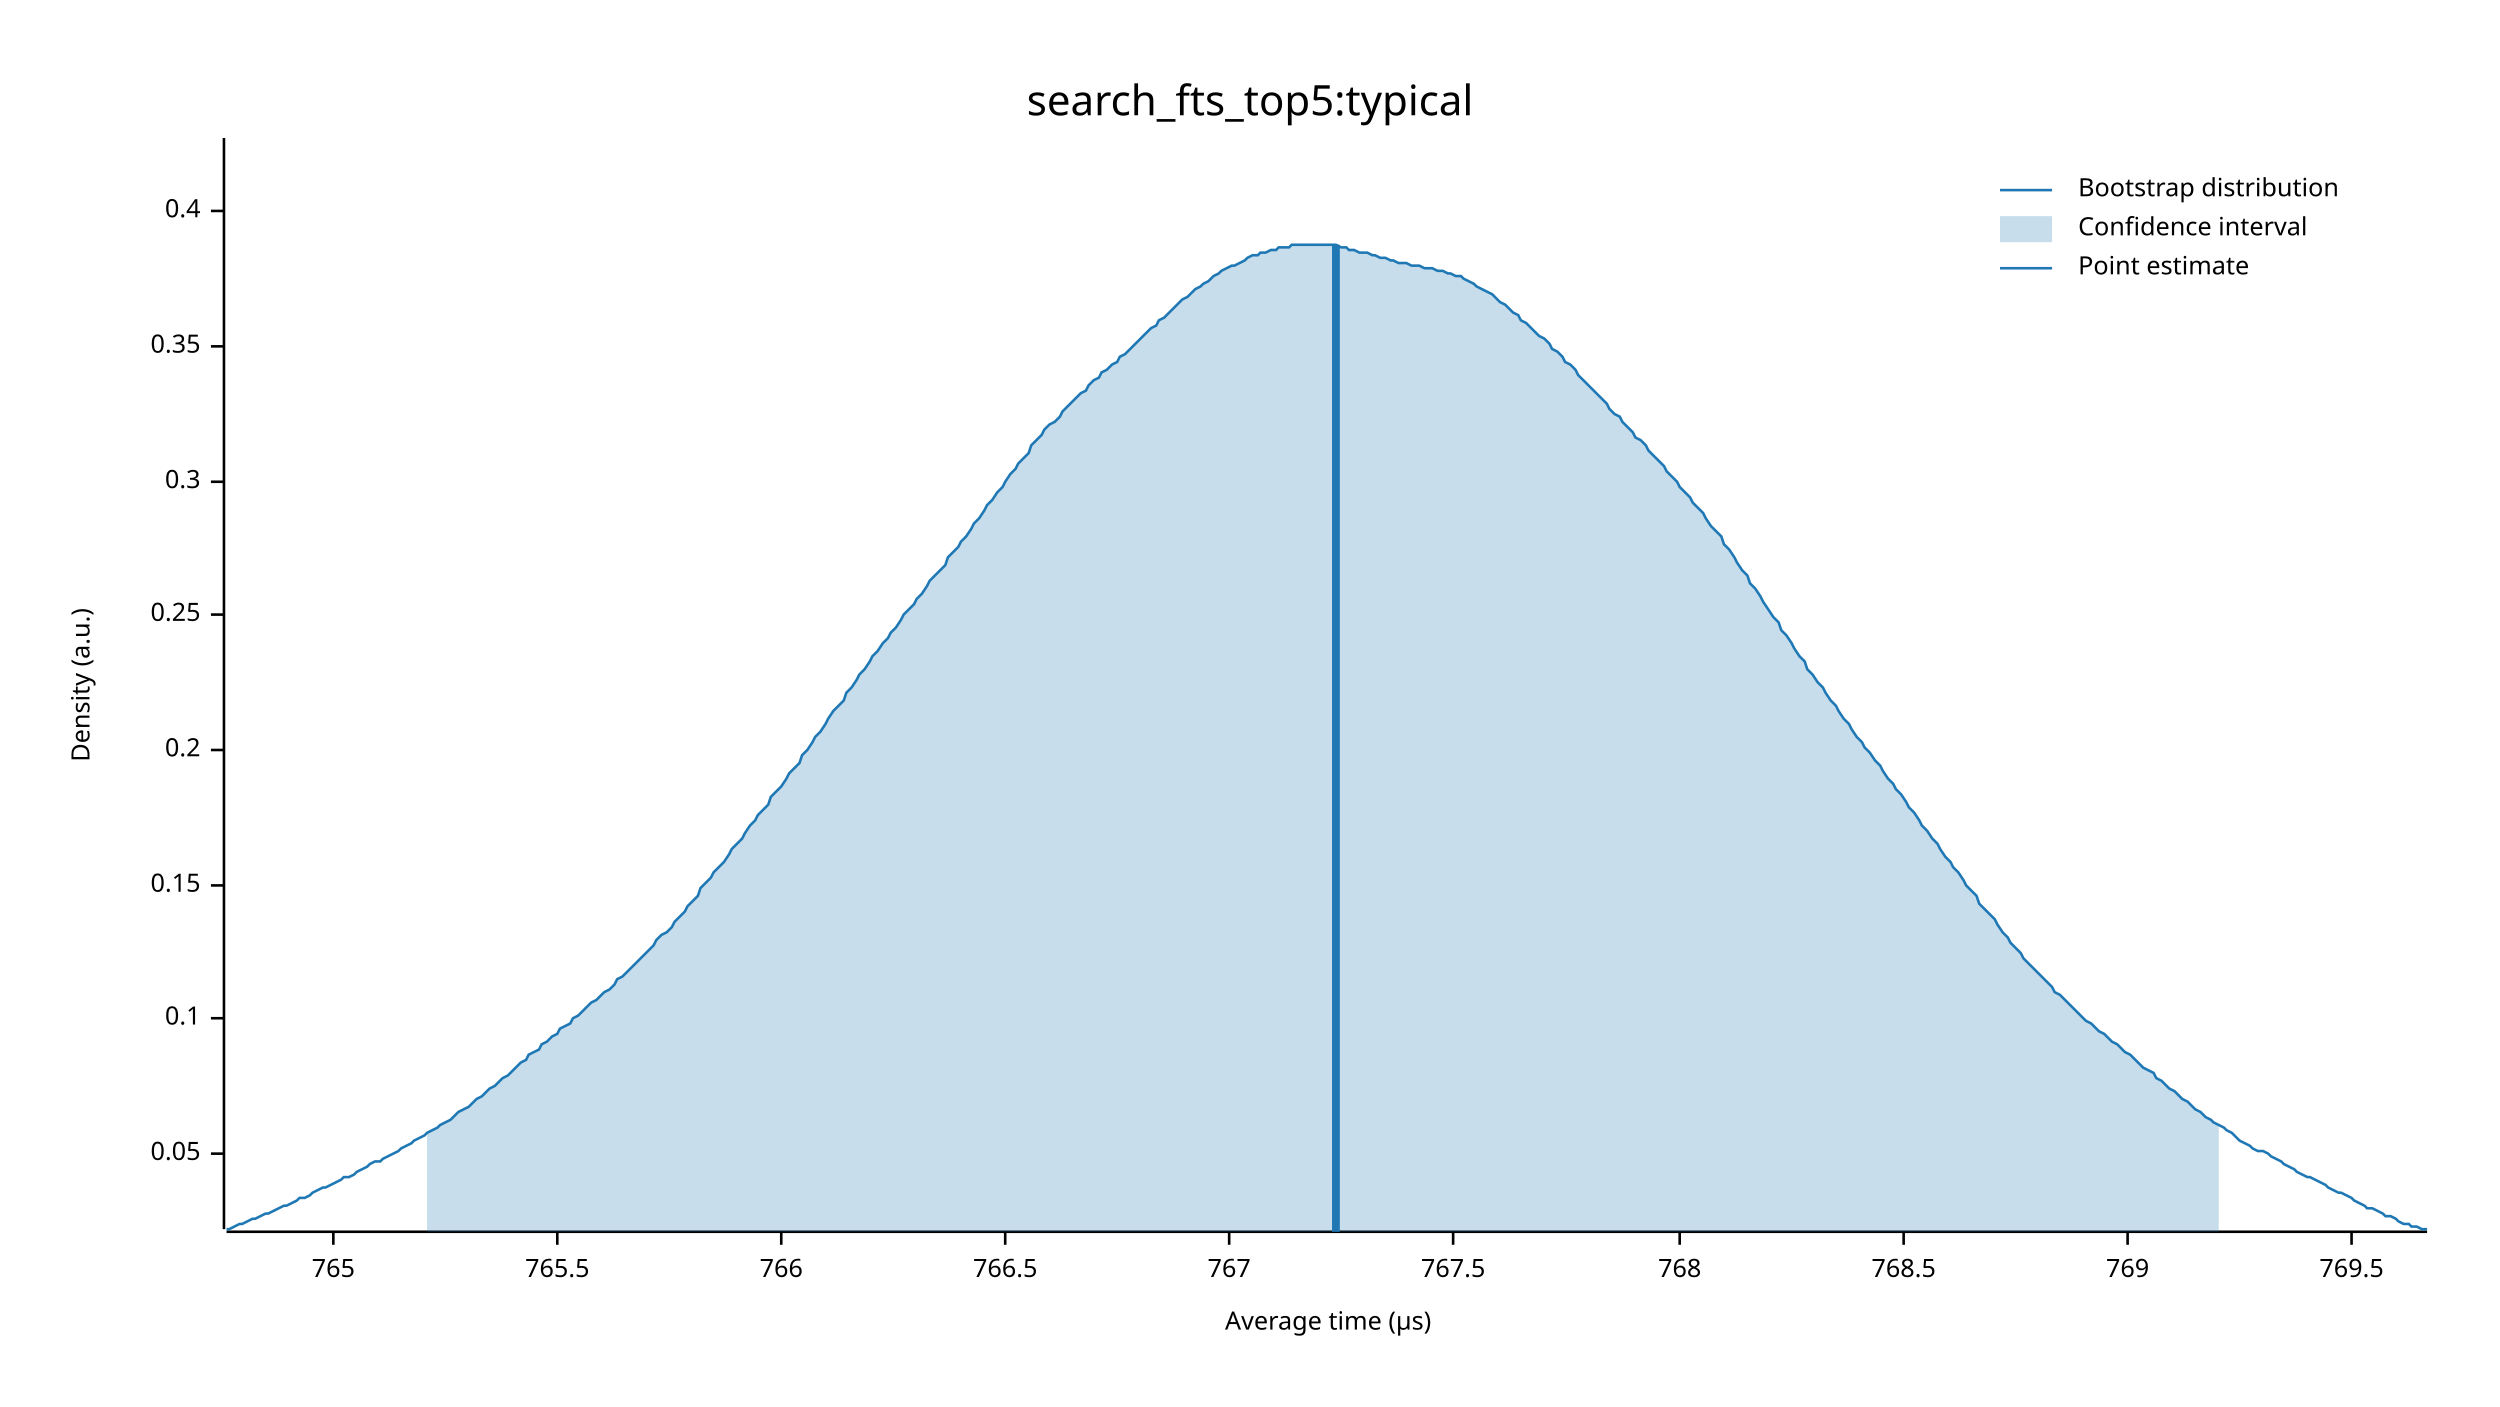
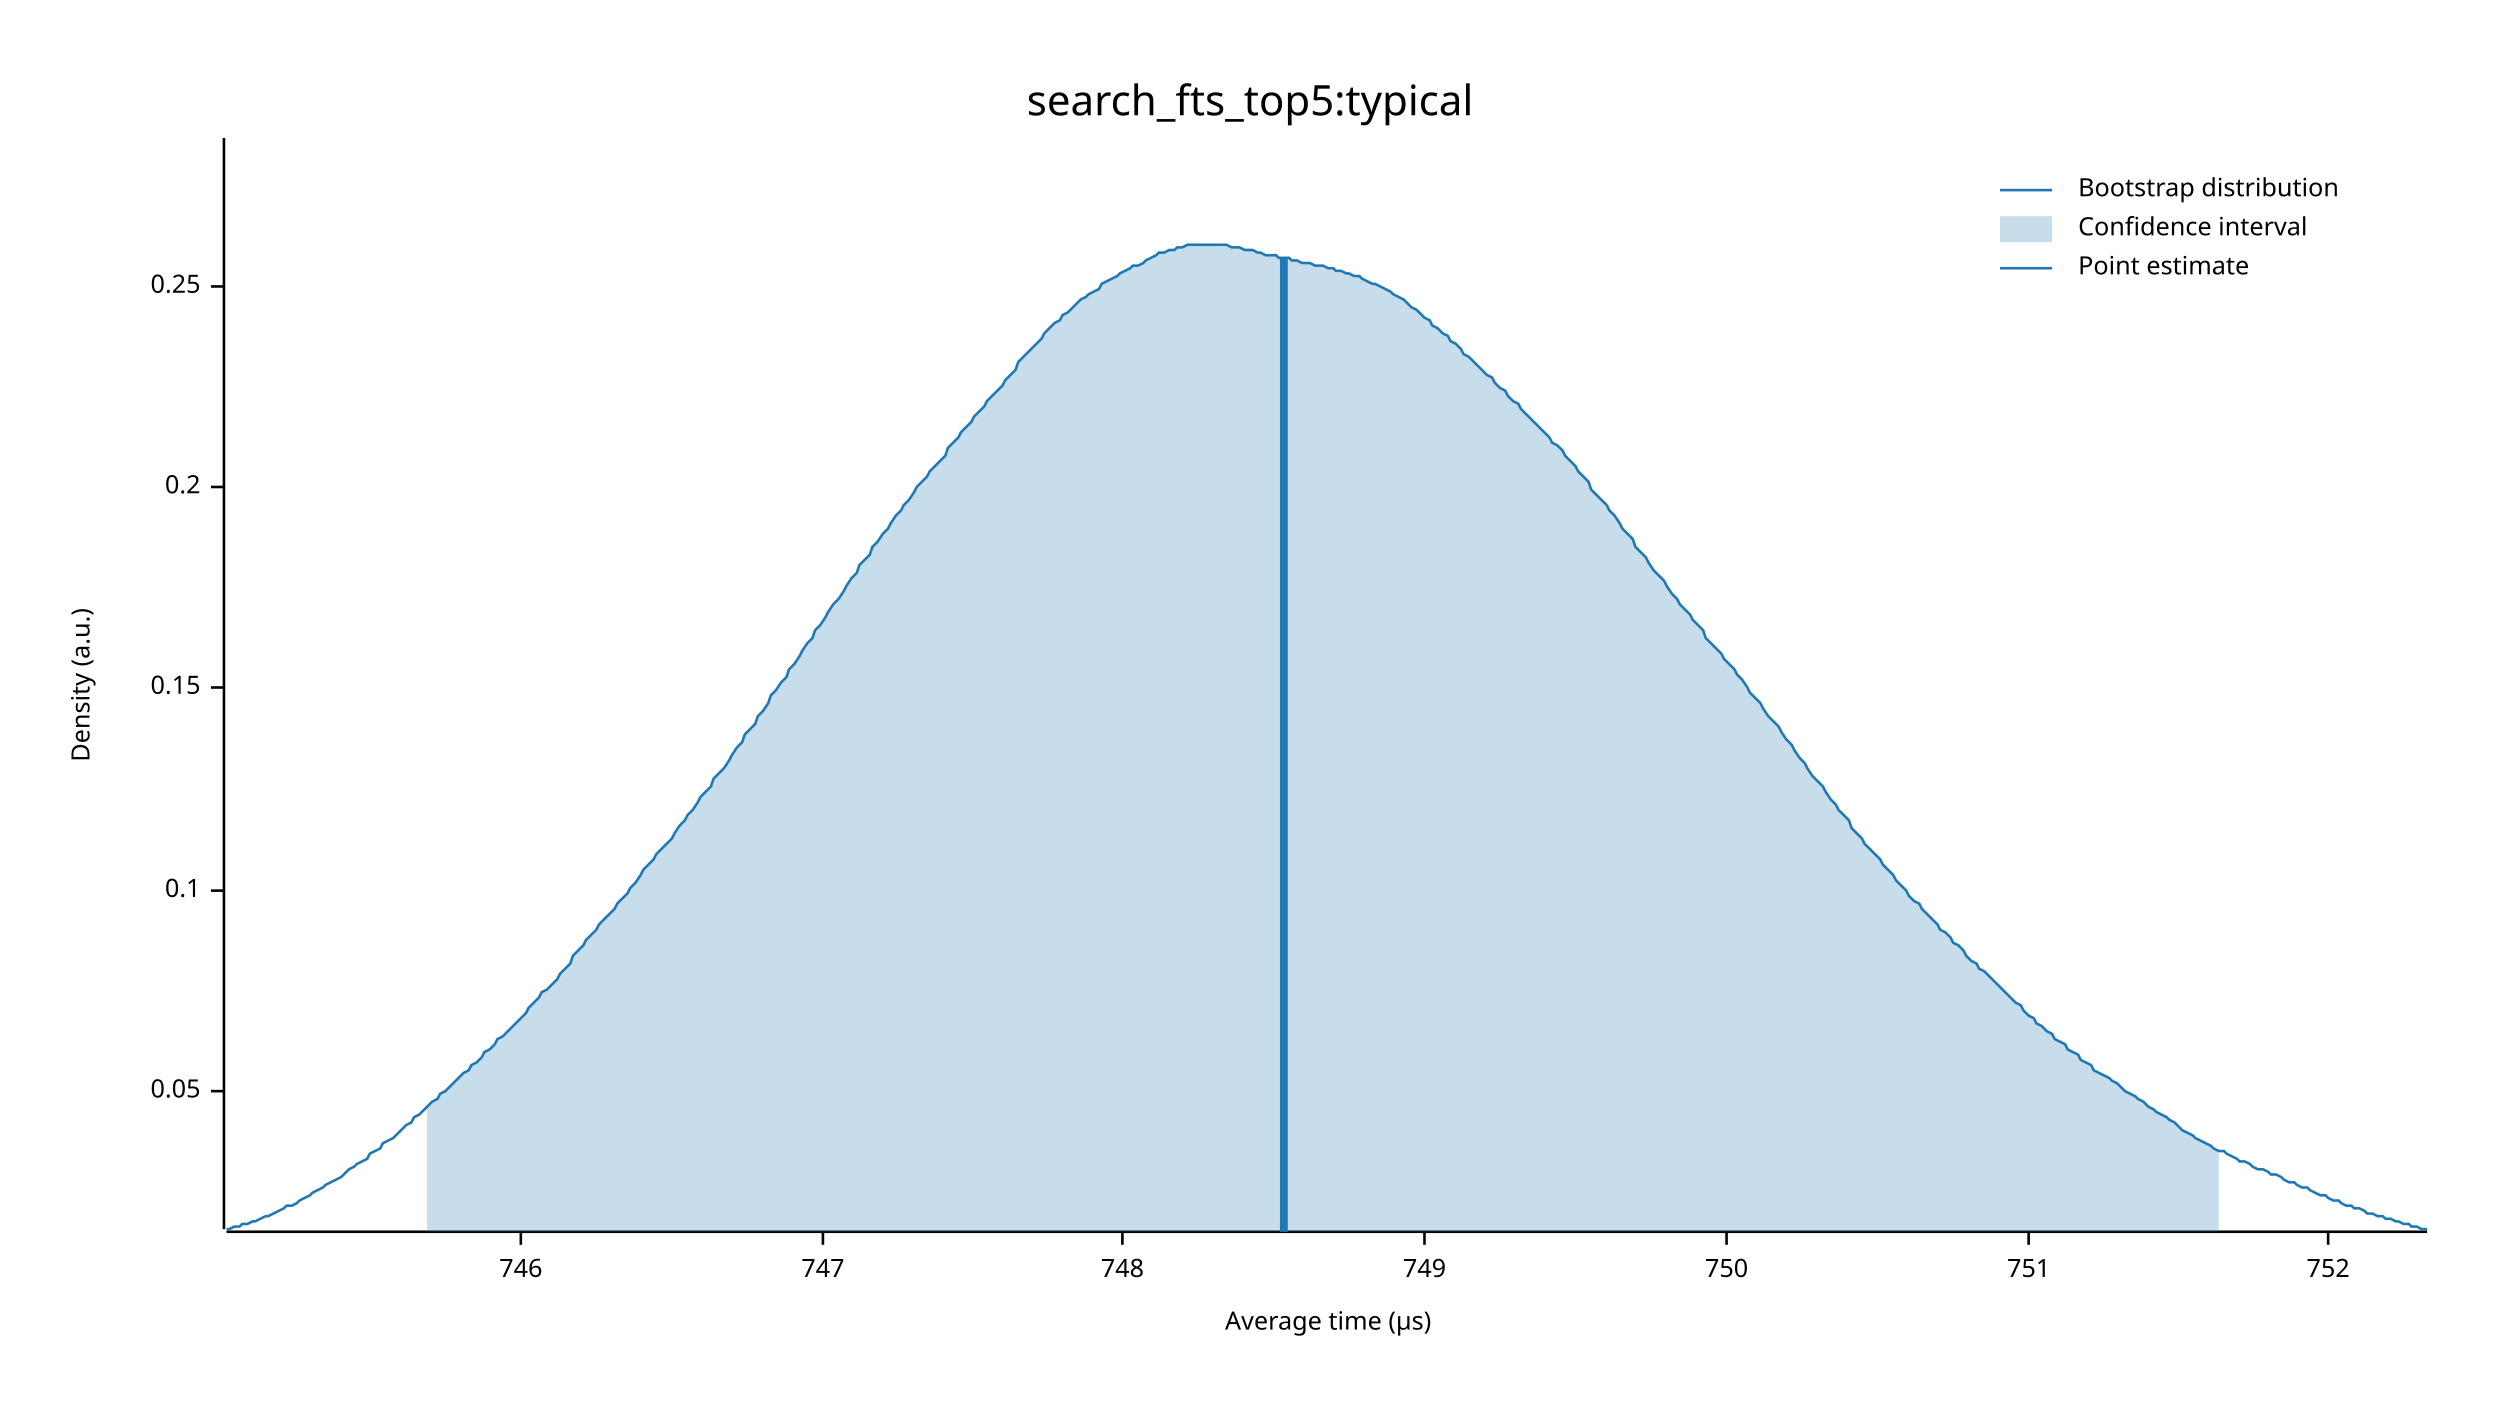
<svg xmlns="http://www.w3.org/2000/svg" width="960" height="540" viewBox="0 0 960 540">
  <text x="480" y="32" dy="0.76em" text-anchor="middle" font-family="sans-serif" font-size="16.129" opacity="1" fill="#000000">
search_fts_top5:typical
</text>
  <text x="27" y="263" dy="0.76em" text-anchor="middle" font-family="sans-serif" font-size="9.677" opacity="1" fill="#000000" transform="rotate(270, 27, 263)">
Density (a.u.)
</text>
  <text x="510" y="513" dy="-0.5ex" text-anchor="middle" font-family="sans-serif" font-size="9.677" opacity="1" fill="#000000">
Average time (µs)
</text>
  <polyline fill="none" opacity="1" stroke="#000000" stroke-width="1" points="86,53 86,472 " />
-   <text x="77" y="443" dy="0.5ex" text-anchor="end" font-family="sans-serif" font-size="9.677" opacity="1" fill="#000000">
+   <text x="77" y="419" dy="0.5ex" text-anchor="end" font-family="sans-serif" font-size="9.677" opacity="1" fill="#000000">
0.05
</text>
-   <polyline fill="none" opacity="1" stroke="#000000" stroke-width="1" points="81,443 86,443 " />
-   <text x="77" y="391" dy="0.5ex" text-anchor="end" font-family="sans-serif" font-size="9.677" opacity="1" fill="#000000">
+   <polyline fill="none" opacity="1" stroke="#000000" stroke-width="1" points="81,419 86,419 " />
+   <text x="77" y="342" dy="0.5ex" text-anchor="end" font-family="sans-serif" font-size="9.677" opacity="1" fill="#000000">
0.1
</text>
-   <polyline fill="none" opacity="1" stroke="#000000" stroke-width="1" points="81,391 86,391 " />
-   <text x="77" y="340" dy="0.5ex" text-anchor="end" font-family="sans-serif" font-size="9.677" opacity="1" fill="#000000">
+   <polyline fill="none" opacity="1" stroke="#000000" stroke-width="1" points="81,342 86,342 " />
+   <text x="77" y="264" dy="0.5ex" text-anchor="end" font-family="sans-serif" font-size="9.677" opacity="1" fill="#000000">
0.15
</text>
-   <polyline fill="none" opacity="1" stroke="#000000" stroke-width="1" points="81,340 86,340 " />
-   <text x="77" y="288" dy="0.5ex" text-anchor="end" font-family="sans-serif" font-size="9.677" opacity="1" fill="#000000">
+   <polyline fill="none" opacity="1" stroke="#000000" stroke-width="1" points="81,264 86,264 " />
+   <text x="77" y="187" dy="0.5ex" text-anchor="end" font-family="sans-serif" font-size="9.677" opacity="1" fill="#000000">
0.2
</text>
-   <polyline fill="none" opacity="1" stroke="#000000" stroke-width="1" points="81,288 86,288 " />
-   <text x="77" y="236" dy="0.5ex" text-anchor="end" font-family="sans-serif" font-size="9.677" opacity="1" fill="#000000">
+   <polyline fill="none" opacity="1" stroke="#000000" stroke-width="1" points="81,187 86,187 " />
+   <text x="77" y="110" dy="0.5ex" text-anchor="end" font-family="sans-serif" font-size="9.677" opacity="1" fill="#000000">
0.25
</text>
-   <polyline fill="none" opacity="1" stroke="#000000" stroke-width="1" points="81,236 86,236 " />
-   <text x="77" y="185" dy="0.5ex" text-anchor="end" font-family="sans-serif" font-size="9.677" opacity="1" fill="#000000">
- 0.3
+   <polyline fill="none" opacity="1" stroke="#000000" stroke-width="1" points="81,110 86,110 " />
+   <polyline fill="none" opacity="1" stroke="#000000" stroke-width="1" points="87,473 932,473 " />
+   <text x="200" y="483" dy="0.76em" text-anchor="middle" font-family="sans-serif" font-size="9.677" opacity="1" fill="#000000">
+ 746
</text>
-   <polyline fill="none" opacity="1" stroke="#000000" stroke-width="1" points="81,185 86,185 " />
-   <text x="77" y="133" dy="0.5ex" text-anchor="end" font-family="sans-serif" font-size="9.677" opacity="1" fill="#000000">
- 0.35
+   <polyline fill="none" opacity="1" stroke="#000000" stroke-width="1" points="200,473 200,478 " />
+   <text x="316" y="483" dy="0.76em" text-anchor="middle" font-family="sans-serif" font-size="9.677" opacity="1" fill="#000000">
+ 747
</text>
-   <polyline fill="none" opacity="1" stroke="#000000" stroke-width="1" points="81,133 86,133 " />
-   <text x="77" y="81" dy="0.5ex" text-anchor="end" font-family="sans-serif" font-size="9.677" opacity="1" fill="#000000">
- 0.4
+   <polyline fill="none" opacity="1" stroke="#000000" stroke-width="1" points="316,473 316,478 " />
+   <text x="431" y="483" dy="0.76em" text-anchor="middle" font-family="sans-serif" font-size="9.677" opacity="1" fill="#000000">
+ 748
</text>
-   <polyline fill="none" opacity="1" stroke="#000000" stroke-width="1" points="81,81 86,81 " />
-   <polyline fill="none" opacity="1" stroke="#000000" stroke-width="1" points="87,473 932,473 " />
-   <text x="128" y="483" dy="0.76em" text-anchor="middle" font-family="sans-serif" font-size="9.677" opacity="1" fill="#000000">
- 765
+   <polyline fill="none" opacity="1" stroke="#000000" stroke-width="1" points="431,473 431,478 " />
+   <text x="547" y="483" dy="0.76em" text-anchor="middle" font-family="sans-serif" font-size="9.677" opacity="1" fill="#000000">
+ 749
</text>
-   <polyline fill="none" opacity="1" stroke="#000000" stroke-width="1" points="128,473 128,478 " />
-   <text x="214" y="483" dy="0.76em" text-anchor="middle" font-family="sans-serif" font-size="9.677" opacity="1" fill="#000000">
- 765.5
+   <polyline fill="none" opacity="1" stroke="#000000" stroke-width="1" points="547,473 547,478 " />
+   <text x="663" y="483" dy="0.76em" text-anchor="middle" font-family="sans-serif" font-size="9.677" opacity="1" fill="#000000">
+ 750
</text>
-   <polyline fill="none" opacity="1" stroke="#000000" stroke-width="1" points="214,473 214,478 " />
-   <text x="300" y="483" dy="0.76em" text-anchor="middle" font-family="sans-serif" font-size="9.677" opacity="1" fill="#000000">
- 766
+   <polyline fill="none" opacity="1" stroke="#000000" stroke-width="1" points="663,473 663,478 " />
+   <text x="779" y="483" dy="0.76em" text-anchor="middle" font-family="sans-serif" font-size="9.677" opacity="1" fill="#000000">
+ 751
</text>
-   <polyline fill="none" opacity="1" stroke="#000000" stroke-width="1" points="300,473 300,478 " />
-   <text x="386" y="483" dy="0.76em" text-anchor="middle" font-family="sans-serif" font-size="9.677" opacity="1" fill="#000000">
- 766.5
+   <polyline fill="none" opacity="1" stroke="#000000" stroke-width="1" points="779,473 779,478 " />
+   <text x="894" y="483" dy="0.76em" text-anchor="middle" font-family="sans-serif" font-size="9.677" opacity="1" fill="#000000">
+ 752
</text>
-   <polyline fill="none" opacity="1" stroke="#000000" stroke-width="1" points="386,473 386,478 " />
-   <text x="472" y="483" dy="0.76em" text-anchor="middle" font-family="sans-serif" font-size="9.677" opacity="1" fill="#000000">
- 767
- </text>
-   <polyline fill="none" opacity="1" stroke="#000000" stroke-width="1" points="472,473 472,478 " />
-   <text x="558" y="483" dy="0.76em" text-anchor="middle" font-family="sans-serif" font-size="9.677" opacity="1" fill="#000000">
- 767.5
- </text>
-   <polyline fill="none" opacity="1" stroke="#000000" stroke-width="1" points="558,473 558,478 " />
-   <text x="645" y="483" dy="0.76em" text-anchor="middle" font-family="sans-serif" font-size="9.677" opacity="1" fill="#000000">
- 768
- </text>
-   <polyline fill="none" opacity="1" stroke="#000000" stroke-width="1" points="645,473 645,478 " />
-   <text x="731" y="483" dy="0.76em" text-anchor="middle" font-family="sans-serif" font-size="9.677" opacity="1" fill="#000000">
- 768.5
- </text>
-   <polyline fill="none" opacity="1" stroke="#000000" stroke-width="1" points="731,473 731,478 " />
-   <text x="817" y="483" dy="0.76em" text-anchor="middle" font-family="sans-serif" font-size="9.677" opacity="1" fill="#000000">
- 769
- </text>
-   <polyline fill="none" opacity="1" stroke="#000000" stroke-width="1" points="817,473 817,478 " />
-   <text x="903" y="483" dy="0.76em" text-anchor="middle" font-family="sans-serif" font-size="9.677" opacity="1" fill="#000000">
- 769.5
- </text>
-   <polyline fill="none" opacity="1" stroke="#000000" stroke-width="1" points="903,473 903,478 " />
-   <polyline fill="none" opacity="1" stroke="#1F78B4" stroke-width="1" points="87,472 88,472 90,471 92,470 93,470 95,469 97,468 98,468 100,467 102,466 103,466 105,465 107,464 109,463 110,463 112,462 114,461 115,460 117,460 119,459 120,458 122,457 124,456 125,456 127,455 129,454 131,453 132,452 134,452 136,451 137,450 139,449 141,448 142,447 144,446 146,446 147,445 149,444 151,443 153,442 154,441 156,440 158,439 159,438 161,437 163,436 164,435 166,434 168,433 169,432 171,431 173,430 175,428 176,427 178,426 180,425 181,424 183,422 185,421 186,420 188,418 190,417 191,416 193,414 195,413 197,411 198,410 200,408 202,407 203,405 205,404 207,403 208,401 210,400 212,398 214,397 215,395 217,394 219,393 220,391 222,390 224,388 225,387 227,385 229,384 230,383 232,381 234,380 236,378 237,376 239,375 241,373 242,372 244,370 246,368 247,367 249,365 251,363 252,361 254,359 256,358 258,356 259,354 261,352 263,350 264,348 266,346 268,344 269,341 271,339 273,337 274,335 276,333 278,331 280,328 281,326 283,324 285,322 286,320 288,317 290,315 291,313 293,311 295,309 296,306 298,304 300,302 302,299 303,297 305,295 307,293 308,290 310,288 312,285 313,283 315,281 317,278 318,276 320,273 322,271 324,269 325,266 327,264 329,261 330,259 332,257 334,254 335,252 337,250 339,247 341,245 342,243 344,241 346,238 347,236 349,234 351,232 352,230 354,228 356,225 357,223 359,221 361,219 363,217 364,214 366,212 368,210 369,208 371,206 373,203 374,201 376,199 378,196 379,194 381,192 383,189 385,187 386,185 388,182 390,180 391,178 393,176 395,174 396,171 398,169 400,167 401,165 403,163 405,162 407,160 408,158 410,156 412,154 413,153 415,151 417,150 418,148 420,146 422,145 423,143 425,142 427,140 429,139 430,137 432,136 434,134 435,133 437,131 439,129 440,128 442,126 444,125 445,123 447,122 449,120 451,118 452,117 454,115 456,114 457,113 459,111 461,110 462,109 464,108 466,106 468,105 469,104 471,103 473,102 474,102 476,101 478,100 479,99 481,98 483,98 484,97 486,97 488,96 490,96 491,95 493,95 495,95 496,94 498,94 500,94 501,94 503,94 505,94 506,94 508,94 510,94 512,94 513,94 515,95 517,95 518,96 520,96 522,97 523,97 525,97 527,98 528,98 530,99 532,99 534,100 535,100 537,101 539,101 540,101 542,102 544,102 545,102 547,103 549,103 550,103 552,104 554,104 556,105 557,105 559,106 561,106 562,107 564,108 566,109 567,110 569,111 571,112 573,113 574,114 576,116 578,117 579,118 581,120 583,121 584,123 586,124 588,126 589,127 591,129 593,130 595,132 596,134 598,135 600,137 601,139 603,140 605,142 606,144 608,146 610,148 611,149 613,151 615,153 617,155 618,157 620,159 622,160 623,162 625,164 627,166 628,168 630,169 632,171 633,173 635,175 637,177 639,179 640,181 642,183 644,185 645,187 647,189 649,191 650,193 652,195 654,197 655,199 657,202 659,204 661,206 662,209 664,211 666,214 667,216 669,219 671,221 672,224 674,226 676,229 677,231 679,234 681,237 683,239 684,242 686,244 688,247 689,249 691,252 693,254 694,257 696,259 698,262 700,264 701,266 703,269 705,271 706,273 708,276 710,278 711,280 713,283 715,285 716,287 718,289 720,292 722,294 723,296 725,299 727,301 728,303 730,305 732,308 733,310 735,312 737,315 738,317 740,319 742,322 744,324 745,326 747,329 749,331 750,333 752,335 754,338 755,340 757,342 759,344 760,347 762,349 764,351 766,353 767,355 769,358 771,360 772,362 774,364 776,366 777,368 779,370 781,372 782,373 784,375 786,377 788,379 789,381 791,382 793,384 794,385 796,387 798,389 799,390 801,392 803,393 804,394 806,396 808,397 810,399 811,400 813,401 815,403 816,404 818,405 820,407 821,408 823,410 825,411 827,412 828,414 830,415 832,417 833,418 835,419 837,421 838,422 840,423 842,425 843,426 845,427 847,429 849,430 850,431 852,432 854,433 855,434 857,435 859,437 860,438 862,439 864,440 865,441 867,442 869,442 871,443 872,444 874,445 876,446 877,447 879,448 881,449 882,450 884,451 886,452 887,452 889,453 891,454 893,455 894,456 896,457 898,458 899,458 901,459 903,460 904,461 906,462 908,463 909,464 911,464 913,465 915,466 916,467 918,467 920,468 921,469 923,470 925,470 926,471 928,471 930,472 932,472 " />
-   <polygon opacity="0.25" fill="#1F78B4" points="164,435 166,434 168,433 169,432 171,431 173,430 175,428 176,427 178,426 180,425 181,424 183,422 185,421 186,420 188,418 190,417 191,416 193,414 195,413 197,411 198,410 200,408 202,407 203,405 205,404 207,403 208,401 210,400 212,398 214,397 215,395 217,394 219,393 220,391 222,390 224,388 225,387 227,385 229,384 230,383 232,381 234,380 236,378 237,376 239,375 241,373 242,372 244,370 246,368 247,367 249,365 251,363 252,361 254,359 256,358 258,356 259,354 261,352 263,350 264,348 266,346 268,344 269,341 271,339 273,337 274,335 276,333 278,331 280,328 281,326 283,324 285,322 286,320 288,317 290,315 291,313 293,311 295,309 296,306 298,304 300,302 302,299 303,297 305,295 307,293 308,290 310,288 312,285 313,283 315,281 317,278 318,276 320,273 322,271 324,269 325,266 327,264 329,261 330,259 332,257 334,254 335,252 337,250 339,247 341,245 342,243 344,241 346,238 347,236 349,234 351,232 352,230 354,228 356,225 357,223 359,221 361,219 363,217 364,214 366,212 368,210 369,208 371,206 373,203 374,201 376,199 378,196 379,194 381,192 383,189 385,187 386,185 388,182 390,180 391,178 393,176 395,174 396,171 398,169 400,167 401,165 403,163 405,162 407,160 408,158 410,156 412,154 413,153 415,151 417,150 418,148 420,146 422,145 423,143 425,142 427,140 429,139 430,137 432,136 434,134 435,133 437,131 439,129 440,128 442,126 444,125 445,123 447,122 449,120 451,118 452,117 454,115 456,114 457,113 459,111 461,110 462,109 464,108 466,106 468,105 469,104 471,103 473,102 474,102 476,101 478,100 479,99 481,98 483,98 484,97 486,97 488,96 490,96 491,95 493,95 495,95 496,94 498,94 500,94 501,94 503,94 505,94 506,94 508,94 510,94 512,94 513,94 515,95 517,95 518,96 520,96 522,97 523,97 525,97 527,98 528,98 530,99 532,99 534,100 535,100 537,101 539,101 540,101 542,102 544,102 545,102 547,103 549,103 550,103 552,104 554,104 556,105 557,105 559,106 561,106 562,107 564,108 566,109 567,110 569,111 571,112 573,113 574,114 576,116 578,117 579,118 581,120 583,121 584,123 586,124 588,126 589,127 591,129 593,130 595,132 596,134 598,135 600,137 601,139 603,140 605,142 606,144 608,146 610,148 611,149 613,151 615,153 617,155 618,157 620,159 622,160 623,162 625,164 627,166 628,168 630,169 632,171 633,173 635,175 637,177 639,179 640,181 642,183 644,185 645,187 647,189 649,191 650,193 652,195 654,197 655,199 657,202 659,204 661,206 662,209 664,211 666,214 667,216 669,219 671,221 672,224 674,226 676,229 677,231 679,234 681,237 683,239 684,242 686,244 688,247 689,249 691,252 693,254 694,257 696,259 698,262 700,264 701,266 703,269 705,271 706,273 708,276 710,278 711,280 713,283 715,285 716,287 718,289 720,292 722,294 723,296 725,299 727,301 728,303 730,305 732,308 733,310 735,312 737,315 738,317 740,319 742,322 744,324 745,326 747,329 749,331 750,333 752,335 754,338 755,340 757,342 759,344 760,347 762,349 764,351 766,353 767,355 769,358 771,360 772,362 774,364 776,366 777,368 779,370 781,372 782,373 784,375 786,377 788,379 789,381 791,382 793,384 794,385 796,387 798,389 799,390 801,392 803,393 804,394 806,396 808,397 810,399 811,400 813,401 815,403 816,404 818,405 820,407 821,408 823,410 825,411 827,412 828,414 830,415 832,417 833,418 835,419 837,421 838,422 840,423 842,425 843,426 845,427 847,429 849,430 850,431 852,432 852,473 164,473 " />
-   <polyline fill="none" opacity="1" stroke="#1F78B4" stroke-width="3" points="513,473 513,94 " />
+   <polyline fill="none" opacity="1" stroke="#000000" stroke-width="1" points="894,473 894,478 " />
+   <polyline fill="none" opacity="1" stroke="#1F78B4" stroke-width="1" points="87,472 88,472 90,471 92,471 93,470 95,470 97,469 98,469 100,468 102,467 103,467 105,466 107,465 109,464 110,463 112,463 114,462 115,461 117,460 119,459 120,458 122,457 124,456 125,455 127,454 129,453 131,452 132,451 134,449 136,448 137,447 139,446 141,445 142,443 144,442 146,441 147,439 149,438 151,437 153,435 154,434 156,432 158,431 159,429 161,428 163,426 164,425 166,423 168,422 169,420 171,419 173,417 175,415 176,414 178,412 180,411 181,409 183,408 185,406 186,404 188,403 190,401 191,399 193,398 195,396 197,394 198,393 200,391 202,389 203,387 205,385 207,383 208,381 210,380 212,378 214,376 215,374 217,372 219,370 220,367 222,365 224,363 225,361 227,359 229,357 230,355 232,353 234,351 236,349 237,347 239,345 241,343 242,341 244,339 246,336 247,334 249,332 251,330 252,328 254,326 256,324 258,322 259,320 261,317 263,315 264,313 266,311 268,308 269,306 271,304 273,302 274,299 276,297 278,295 280,292 281,290 283,287 285,285 286,282 288,280 290,278 291,275 293,273 295,270 296,267 298,265 300,262 302,260 303,257 305,255 307,252 308,250 310,247 312,245 313,242 315,240 317,237 318,235 320,232 322,230 324,227 325,225 327,222 329,220 330,217 332,215 334,213 335,210 337,208 339,205 341,203 342,201 344,198 346,196 347,194 349,192 351,189 352,187 354,185 356,183 357,181 359,179 361,177 363,175 364,172 366,170 368,168 369,166 371,164 373,162 374,160 376,158 378,156 379,154 381,152 383,150 385,148 386,146 388,144 390,142 391,139 393,137 395,135 396,134 398,132 400,130 401,128 403,126 405,124 407,123 408,121 410,120 412,118 413,117 415,115 417,114 418,113 420,112 422,111 423,109 425,108 427,107 429,106 430,105 432,104 434,103 435,102 437,102 439,101 440,100 442,99 444,98 445,97 447,97 449,96 451,96 452,95 454,95 456,94 457,94 459,94 461,94 462,94 464,94 466,94 468,94 469,94 471,94 473,95 474,95 476,95 478,96 479,96 481,96 483,97 484,97 486,98 488,98 490,98 491,99 493,99 495,99 496,100 498,100 500,101 501,101 503,101 505,102 506,102 508,102 510,103 512,103 513,104 515,104 517,105 518,105 520,106 522,106 523,107 525,108 527,109 528,109 530,110 532,111 534,112 535,113 537,114 539,115 540,116 542,118 544,119 545,120 547,122 549,123 550,125 552,126 554,128 556,129 557,131 559,132 561,134 562,136 564,137 566,139 567,140 569,142 571,144 573,145 574,147 576,149 578,150 579,152 581,154 583,155 584,157 586,159 588,161 589,162 591,164 593,166 595,168 596,170 598,171 600,173 601,175 603,177 605,179 606,181 608,183 610,185 611,188 613,190 615,192 617,194 618,196 620,198 622,201 623,203 625,205 627,207 628,210 630,212 632,214 633,216 635,219 637,221 639,223 640,225 642,228 644,230 645,232 647,234 649,236 650,238 652,240 654,242 655,245 657,247 659,249 661,251 662,253 664,255 666,257 667,259 669,261 671,264 672,266 674,268 676,270 677,272 679,275 681,277 683,279 684,281 686,284 688,286 689,288 691,291 693,293 694,295 696,298 698,300 700,302 701,304 703,307 705,309 706,311 708,313 710,315 711,318 713,320 715,322 716,324 718,326 720,328 722,330 723,332 725,334 727,336 728,338 730,340 732,342 733,344 735,346 737,347 738,349 740,351 742,353 744,355 745,357 747,358 749,360 750,362 752,363 754,365 755,367 757,369 759,370 760,372 762,373 764,375 766,377 767,378 769,380 771,382 772,383 774,385 776,386 777,388 779,390 781,391 782,393 784,394 786,396 788,397 789,399 791,400 793,401 794,403 796,404 798,405 799,407 801,408 803,409 804,411 806,412 808,413 810,414 811,415 813,416 815,418 816,419 818,420 820,421 821,422 823,423 825,425 827,426 828,427 830,428 832,429 833,430 835,431 837,433 838,434 840,435 842,436 843,437 845,438 847,439 849,440 850,441 852,442 854,442 855,443 857,444 859,445 860,446 862,446 864,447 865,448 867,449 869,449 871,450 872,451 874,451 876,452 877,453 879,454 881,454 882,455 884,456 886,456 887,457 889,458 891,459 893,459 894,460 896,461 898,461 899,462 901,463 903,463 904,464 906,464 908,465 909,466 911,466 913,467 915,467 916,468 918,468 920,469 921,469 923,470 925,470 926,471 928,471 930,472 932,472 " />
+   <polygon opacity="0.25" fill="#1F78B4" points="164,425 166,423 168,422 169,420 171,419 173,417 175,415 176,414 178,412 180,411 181,409 183,408 185,406 186,404 188,403 190,401 191,399 193,398 195,396 197,394 198,393 200,391 202,389 203,387 205,385 207,383 208,381 210,380 212,378 214,376 215,374 217,372 219,370 220,367 222,365 224,363 225,361 227,359 229,357 230,355 232,353 234,351 236,349 237,347 239,345 241,343 242,341 244,339 246,336 247,334 249,332 251,330 252,328 254,326 256,324 258,322 259,320 261,317 263,315 264,313 266,311 268,308 269,306 271,304 273,302 274,299 276,297 278,295 280,292 281,290 283,287 285,285 286,282 288,280 290,278 291,275 293,273 295,270 296,267 298,265 300,262 302,260 303,257 305,255 307,252 308,250 310,247 312,245 313,242 315,240 317,237 318,235 320,232 322,230 324,227 325,225 327,222 329,220 330,217 332,215 334,213 335,210 337,208 339,205 341,203 342,201 344,198 346,196 347,194 349,192 351,189 352,187 354,185 356,183 357,181 359,179 361,177 363,175 364,172 366,170 368,168 369,166 371,164 373,162 374,160 376,158 378,156 379,154 381,152 383,150 385,148 386,146 388,144 390,142 391,139 393,137 395,135 396,134 398,132 400,130 401,128 403,126 405,124 407,123 408,121 410,120 412,118 413,117 415,115 417,114 418,113 420,112 422,111 423,109 425,108 427,107 429,106 430,105 432,104 434,103 435,102 437,102 439,101 440,100 442,99 444,98 445,97 447,97 449,96 451,96 452,95 454,95 456,94 457,94 459,94 461,94 462,94 464,94 466,94 468,94 469,94 471,94 473,95 474,95 476,95 478,96 479,96 481,96 483,97 484,97 486,98 488,98 490,98 491,99 493,99 495,99 496,100 498,100 500,101 501,101 503,101 505,102 506,102 508,102 510,103 512,103 513,104 515,104 517,105 518,105 520,106 522,106 523,107 525,108 527,109 528,109 530,110 532,111 534,112 535,113 537,114 539,115 540,116 542,118 544,119 545,120 547,122 549,123 550,125 552,126 554,128 556,129 557,131 559,132 561,134 562,136 564,137 566,139 567,140 569,142 571,144 573,145 574,147 576,149 578,150 579,152 581,154 583,155 584,157 586,159 588,161 589,162 591,164 593,166 595,168 596,170 598,171 600,173 601,175 603,177 605,179 606,181 608,183 610,185 611,188 613,190 615,192 617,194 618,196 620,198 622,201 623,203 625,205 627,207 628,210 630,212 632,214 633,216 635,219 637,221 639,223 640,225 642,228 644,230 645,232 647,234 649,236 650,238 652,240 654,242 655,245 657,247 659,249 661,251 662,253 664,255 666,257 667,259 669,261 671,264 672,266 674,268 676,270 677,272 679,275 681,277 683,279 684,281 686,284 688,286 689,288 691,291 693,293 694,295 696,298 698,300 700,302 701,304 703,307 705,309 706,311 708,313 710,315 711,318 713,320 715,322 716,324 718,326 720,328 722,330 723,332 725,334 727,336 728,338 730,340 732,342 733,344 735,346 737,347 738,349 740,351 742,353 744,355 745,357 747,358 749,360 750,362 752,363 754,365 755,367 757,369 759,370 760,372 762,373 764,375 766,377 767,378 769,380 771,382 772,383 774,385 776,386 777,388 779,390 781,391 782,393 784,394 786,396 788,397 789,399 791,400 793,401 794,403 796,404 798,405 799,407 801,408 803,409 804,411 806,412 808,413 810,414 811,415 813,416 815,418 816,419 818,420 820,421 821,422 823,423 825,425 827,426 828,427 830,428 832,429 833,430 835,431 837,433 838,434 840,435 842,436 843,437 845,438 847,439 849,440 850,441 852,442 852,473 164,473 " />
+   <polyline fill="none" opacity="1" stroke="#1F78B4" stroke-width="3" points="493,473 493,99 " />
  <text x="798" y="68" dy="0.76em" text-anchor="start" font-family="sans-serif" font-size="9.677" opacity="1" fill="#000000">
Bootstrap distribution
</text>
  <text x="798" y="83" dy="0.76em" text-anchor="start" font-family="sans-serif" font-size="9.677" opacity="1" fill="#000000">
Confidence interval
</text>
  <text x="798" y="98" dy="0.76em" text-anchor="start" font-family="sans-serif" font-size="9.677" opacity="1" fill="#000000">
Point estimate
</text>
  <polyline fill="none" opacity="1" stroke="#1F78B4" stroke-width="1" points="768,73 788,73 " />
  <rect x="768" y="83" width="20" height="10" opacity="0.25" fill="#1F78B4" stroke="none" />
  <polyline fill="none" opacity="1" stroke="#1F78B4" stroke-width="1" points="768,103 788,103 " />
</svg>
